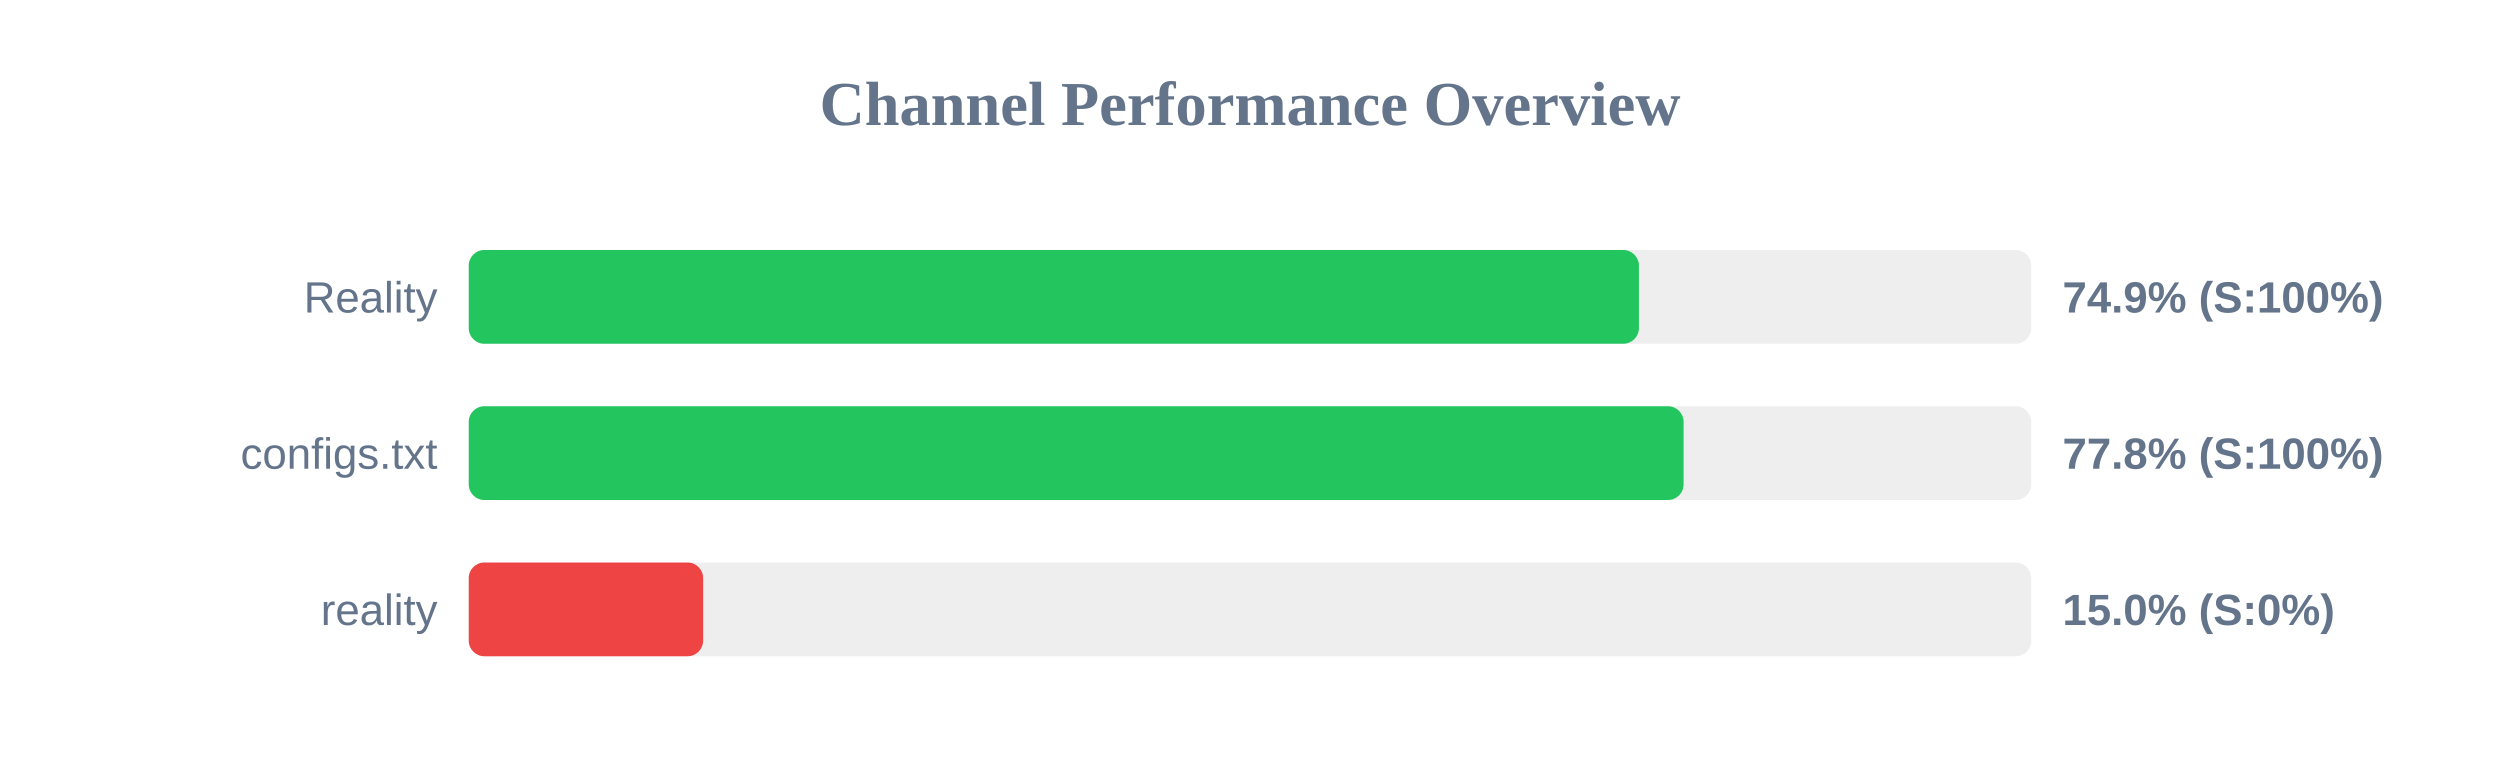
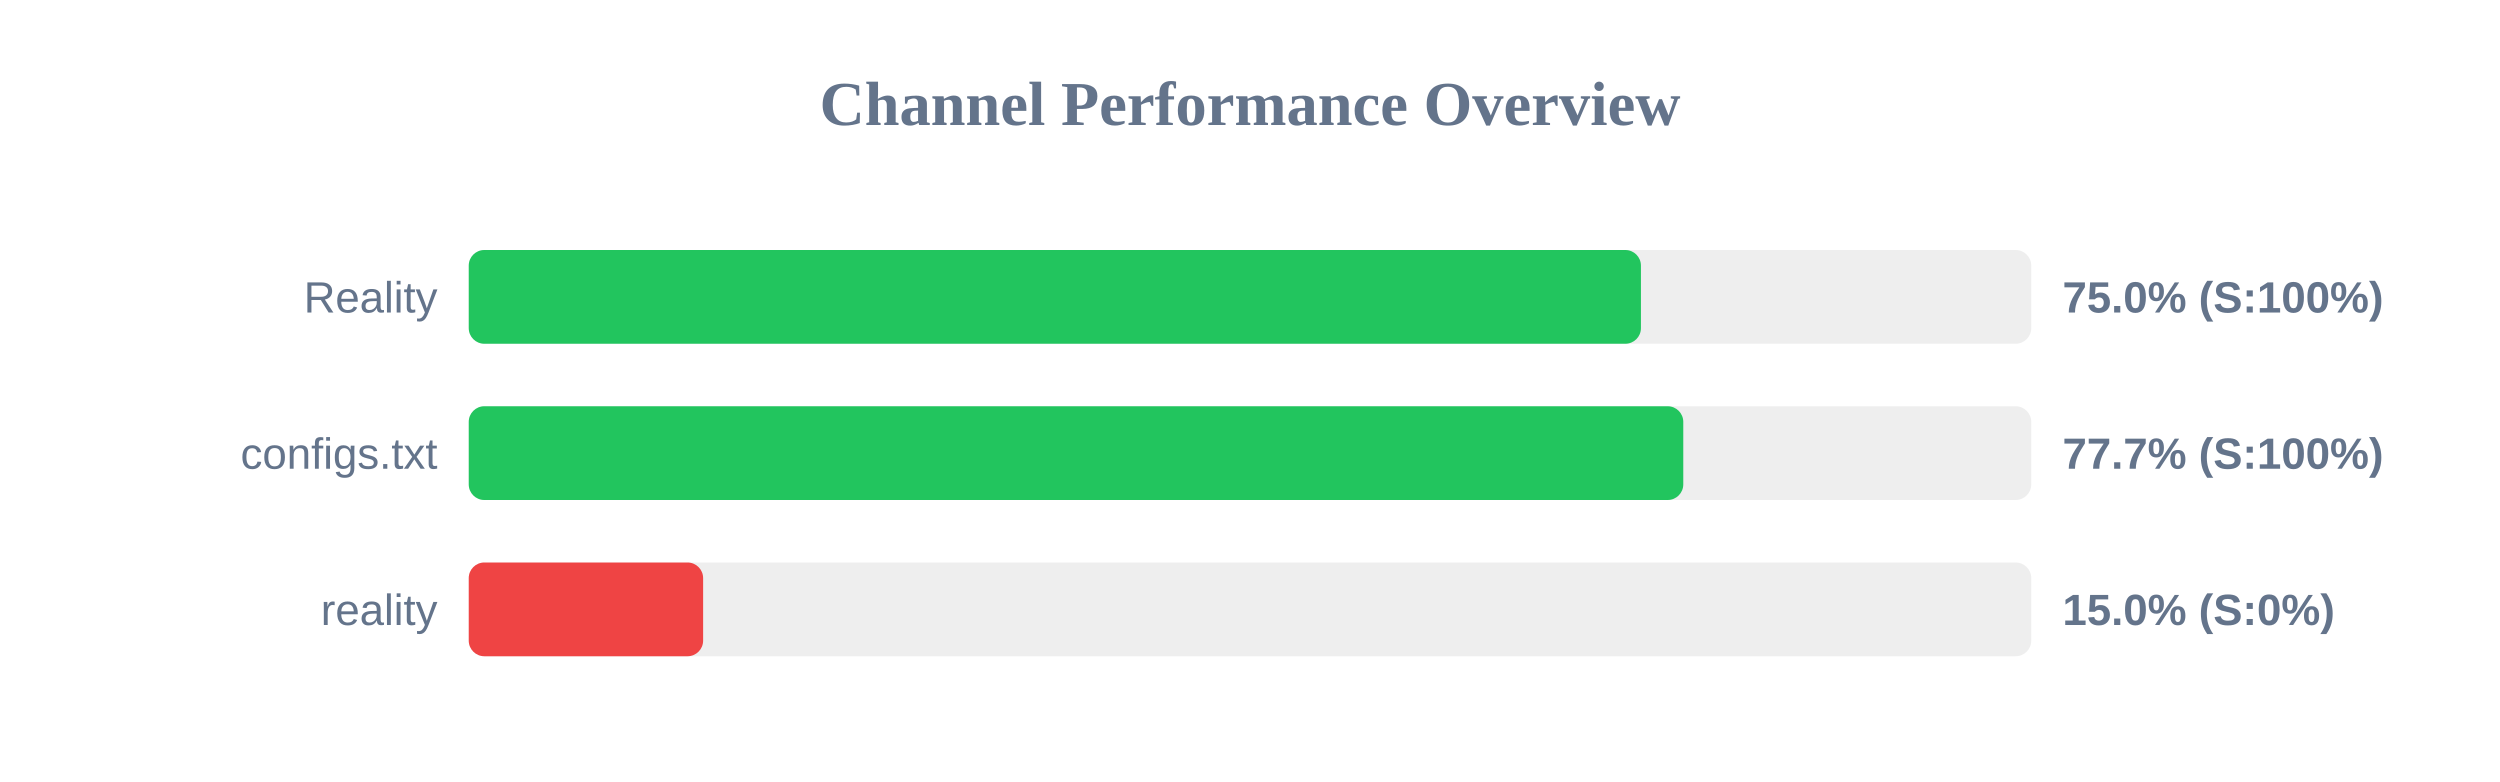
<svg xmlns="http://www.w3.org/2000/svg" width="800" height="250" version="1.1">
  <style>
        .row { font: 14px Arial; fill: #64748b; }
        .score { font: bold 14px Arial; fill: #64748b; }
    </style>
  <text x="400" y="40" text-anchor="middle" font-size="20px" font-weight="bold" fill="#64748b">Channel Performance Overview</text>
  <rect x="150" y="80" width="500" height="30" fill="#eee" rx="5" />
-   <rect x="150" y="80" width="374.45" height="30" fill="#22c55e" rx="5" />
+   <rect x="150" y="80" width="375.1" height="30" fill="#22c55e" rx="5" />
  <text x="140" y="100" text-anchor="end" class="row">Reality</text>
-   <text x="660" y="100" text-anchor="start" class="score">74.9% (S:100%)</text>
+   <text x="660" y="100" text-anchor="start" class="score">75.0% (S:100%)</text>
  <rect x="150" y="130" width="500" height="30" fill="#eee" rx="5" />
-   <rect x="150" y="130" width="388.75" height="30" fill="#22c55e" rx="5" />
+   <rect x="150" y="130" width="388.65" height="30" fill="#22c55e" rx="5" />
  <text x="140" y="150" text-anchor="end" class="row">configs.txt</text>
-   <text x="660" y="150" text-anchor="start" class="score">77.8% (S:100%)</text>
+   <text x="660" y="150" text-anchor="start" class="score">77.7% (S:100%)</text>
  <rect x="150" y="180" width="500" height="30" fill="#eee" rx="5" />
  <rect x="150" y="180" width="75.0" height="30" fill="#ef4444" rx="5" />
  <text x="140" y="200" text-anchor="end" class="row">reality</text>
  <text x="660" y="200" text-anchor="start" class="score">15.0% (S:0%)</text>
</svg>
